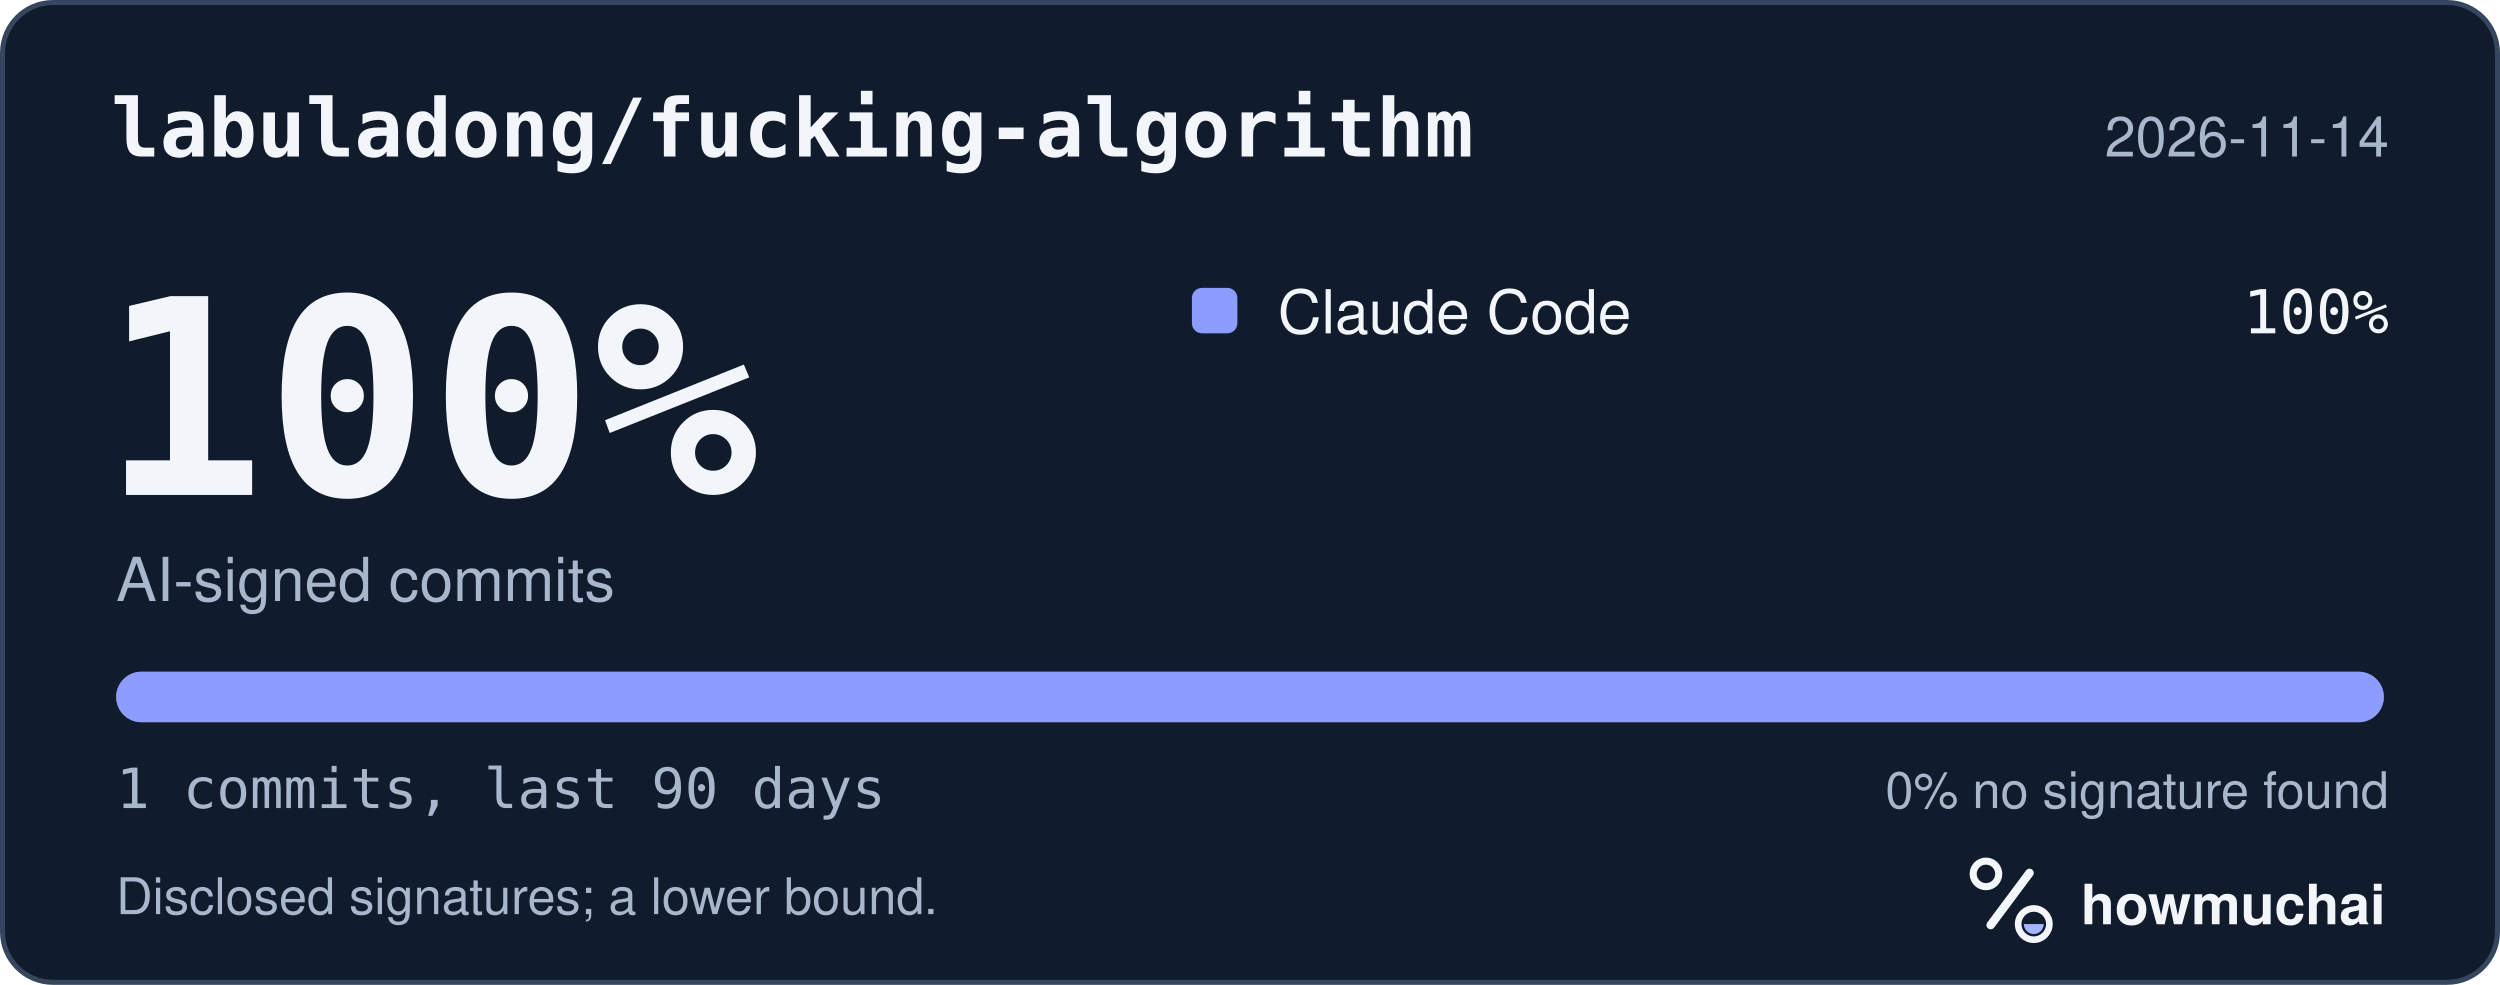
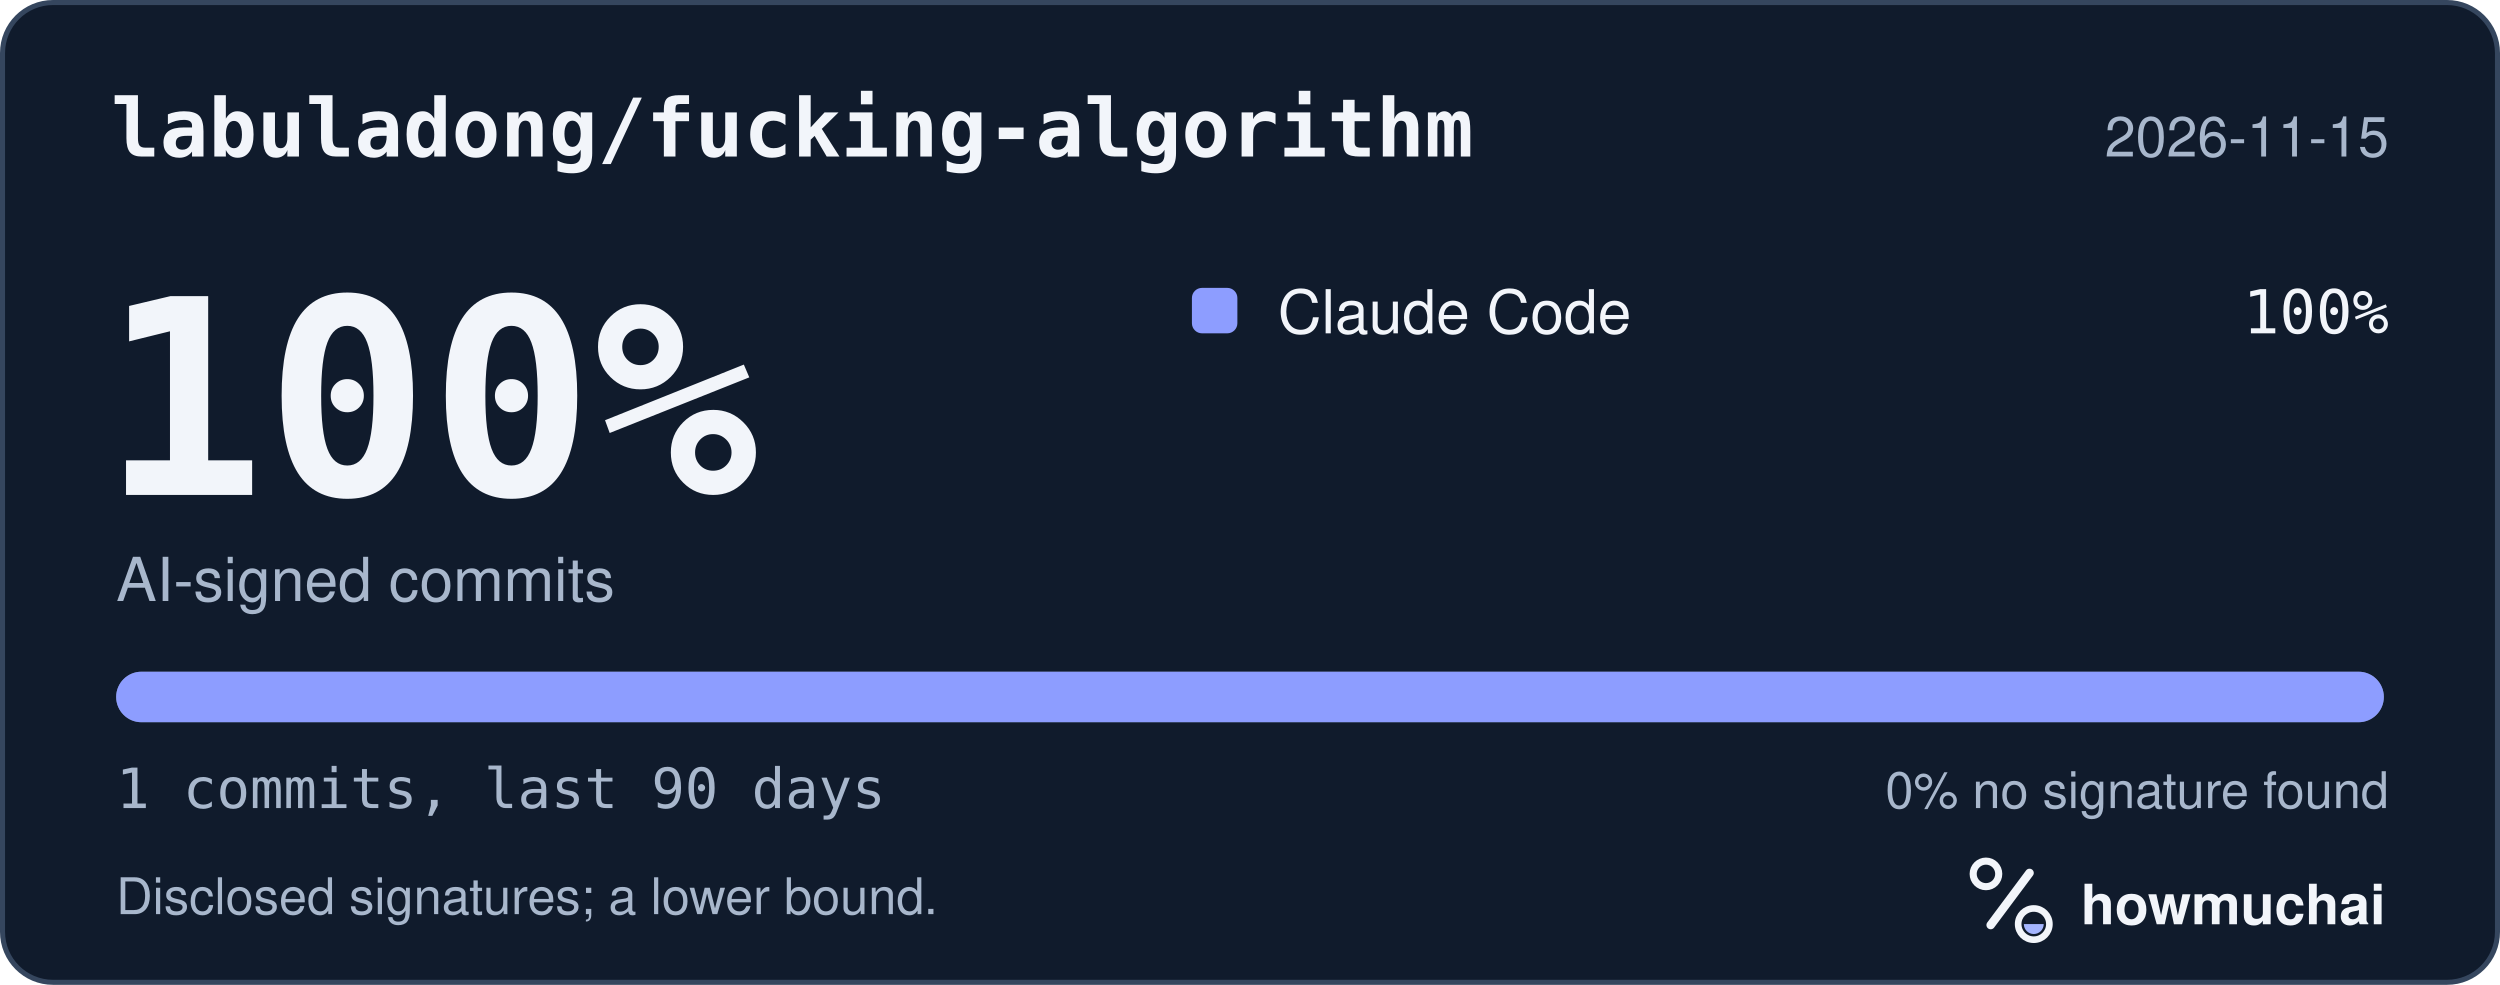
<svg xmlns="http://www.w3.org/2000/svg" width="495" height="195" viewBox="0 0 495 195" role="img" aria-labelledby="hm-t hm-d">
  <rect x="0.5" y="0.5" width="494" height="194" rx="10" fill="#101B2C" stroke="#35465E" />
  <text x="22" y="31" fill="#F2F5FA" font-family="ui-monospace, SF Mono, Menlo, Consolas, IBM Plex Mono, monospace" font-size="16" font-weight="600">labuladong/fucking-algorithm</text>
-   <text x="473" y="31" fill="#A8B7CC" font-family="-apple-system, BlinkMacSystemFont, Segoe UI, Helvetica, Arial, Fira Sans, sans-serif" font-size="11" text-anchor="end">2026-11-14</text>
+   <text x="473" y="31" fill="#A8B7CC" font-family="-apple-system, BlinkMacSystemFont, Segoe UI, Helvetica, Arial, Fira Sans, sans-serif" font-size="11" text-anchor="end">2026-11-15</text>
  <text x="20" y="98" fill="#F2F5FA" font-family="ui-monospace, SF Mono, Menlo, Consolas, IBM Plex Mono, monospace" font-size="54" font-weight="700">100%</text>
  <text x="23" y="119" fill="#A8B7CC" font-family="-apple-system, BlinkMacSystemFont, Segoe UI, Helvetica, Arial, Fira Sans, sans-serif" font-size="12">AI-signed commits</text>
  <rect x="236" y="57" width="9" height="9" rx="2" fill="#8D9DFF" />
  <text x="253" y="66" fill="#F2F5FA" font-family="-apple-system, BlinkMacSystemFont, Segoe UI, Helvetica, Arial, Fira Sans, sans-serif" font-size="12">Claude Code</text>
  <text x="473" y="66" fill="#F2F5FA" font-family="ui-monospace, SF Mono, Menlo, Consolas, IBM Plex Mono, monospace" font-size="12" text-anchor="end">100%</text>
  <defs>
    <clipPath id="hm-bar">
      <rect x="23" y="133" width="449" height="10" rx="5" />
    </clipPath>
  </defs>
  <rect x="23" y="133" width="449" height="10" rx="5" fill="#66768B" />
  <g clip-path="url(#hm-bar)">
    <rect x="23.00" y="133" width="449.00" height="10" fill="#8D9DFF" />
  </g>
  <text x="23" y="160" fill="#A8B7CC" font-family="ui-monospace, SF Mono, Menlo, Consolas, IBM Plex Mono, monospace" font-size="11">1 commits, last 90 days</text>
  <text x="473" y="160" fill="#A8B7CC" font-family="-apple-system, BlinkMacSystemFont, Segoe UI, Helvetica, Arial, Fira Sans, sans-serif" font-size="10" text-anchor="end">0% no signature found</text>
  <text x="23" y="181" fill="#A8B7CC" font-family="-apple-system, BlinkMacSystemFont, Segoe UI, Helvetica, Arial, Fira Sans, sans-serif" font-size="10">Disclosed signatures; a lower bound.</text>
  <g transform="translate(386 166) scale(0.046875)">
    <circle cx="154" cy="150" r="54" fill="none" stroke="#F2F5FA" stroke-width="30" />
    <path d="M174 366 338 146" fill="none" stroke="#F2F5FA" stroke-width="36" stroke-linecap="round" />
    <circle cx="356" cy="362" r="66" fill="none" stroke="#F2F5FA" stroke-width="28" />
    <path d="M314 362a42 42 0 0 0 84 0Z" fill="#A4B5FF" />
  </g>
  <text x="412" y="183" fill="#F2F5FA" font-family="-apple-system, BlinkMacSystemFont, Segoe UI, Helvetica, Arial, Fira Sans, sans-serif" font-size="11" font-weight="650">howmuchai</text>
</svg>
